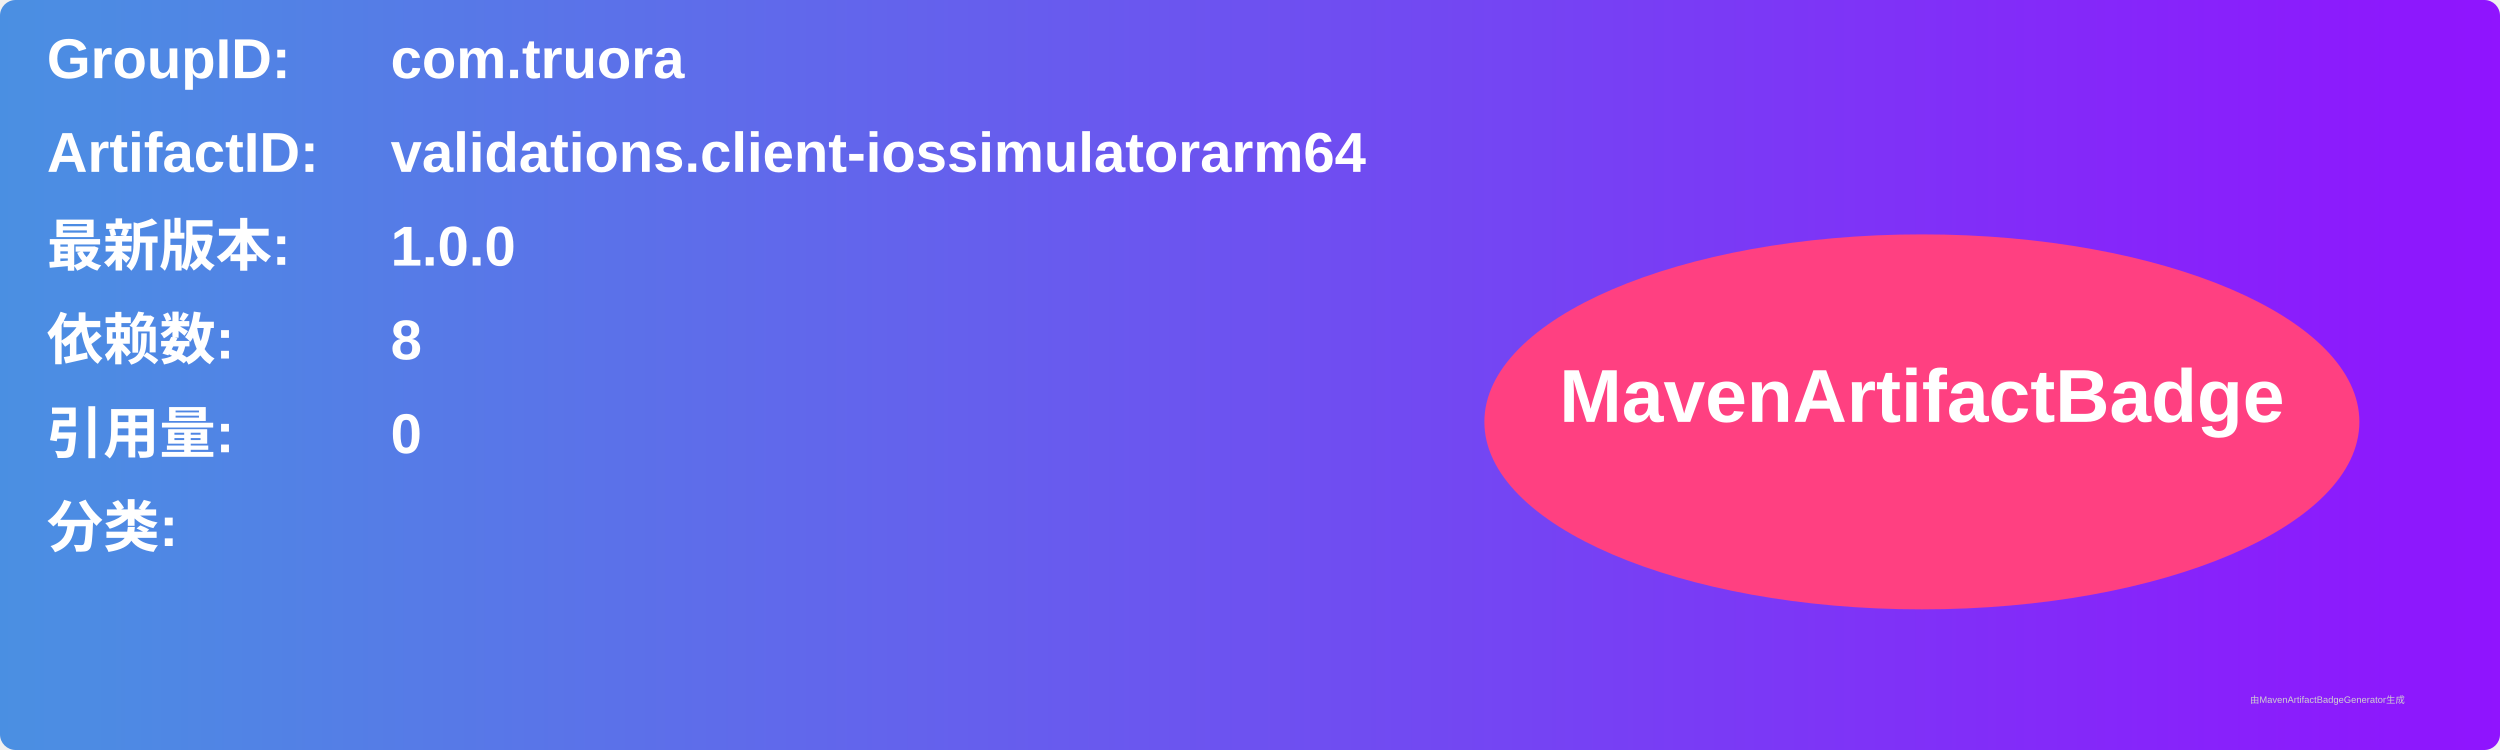
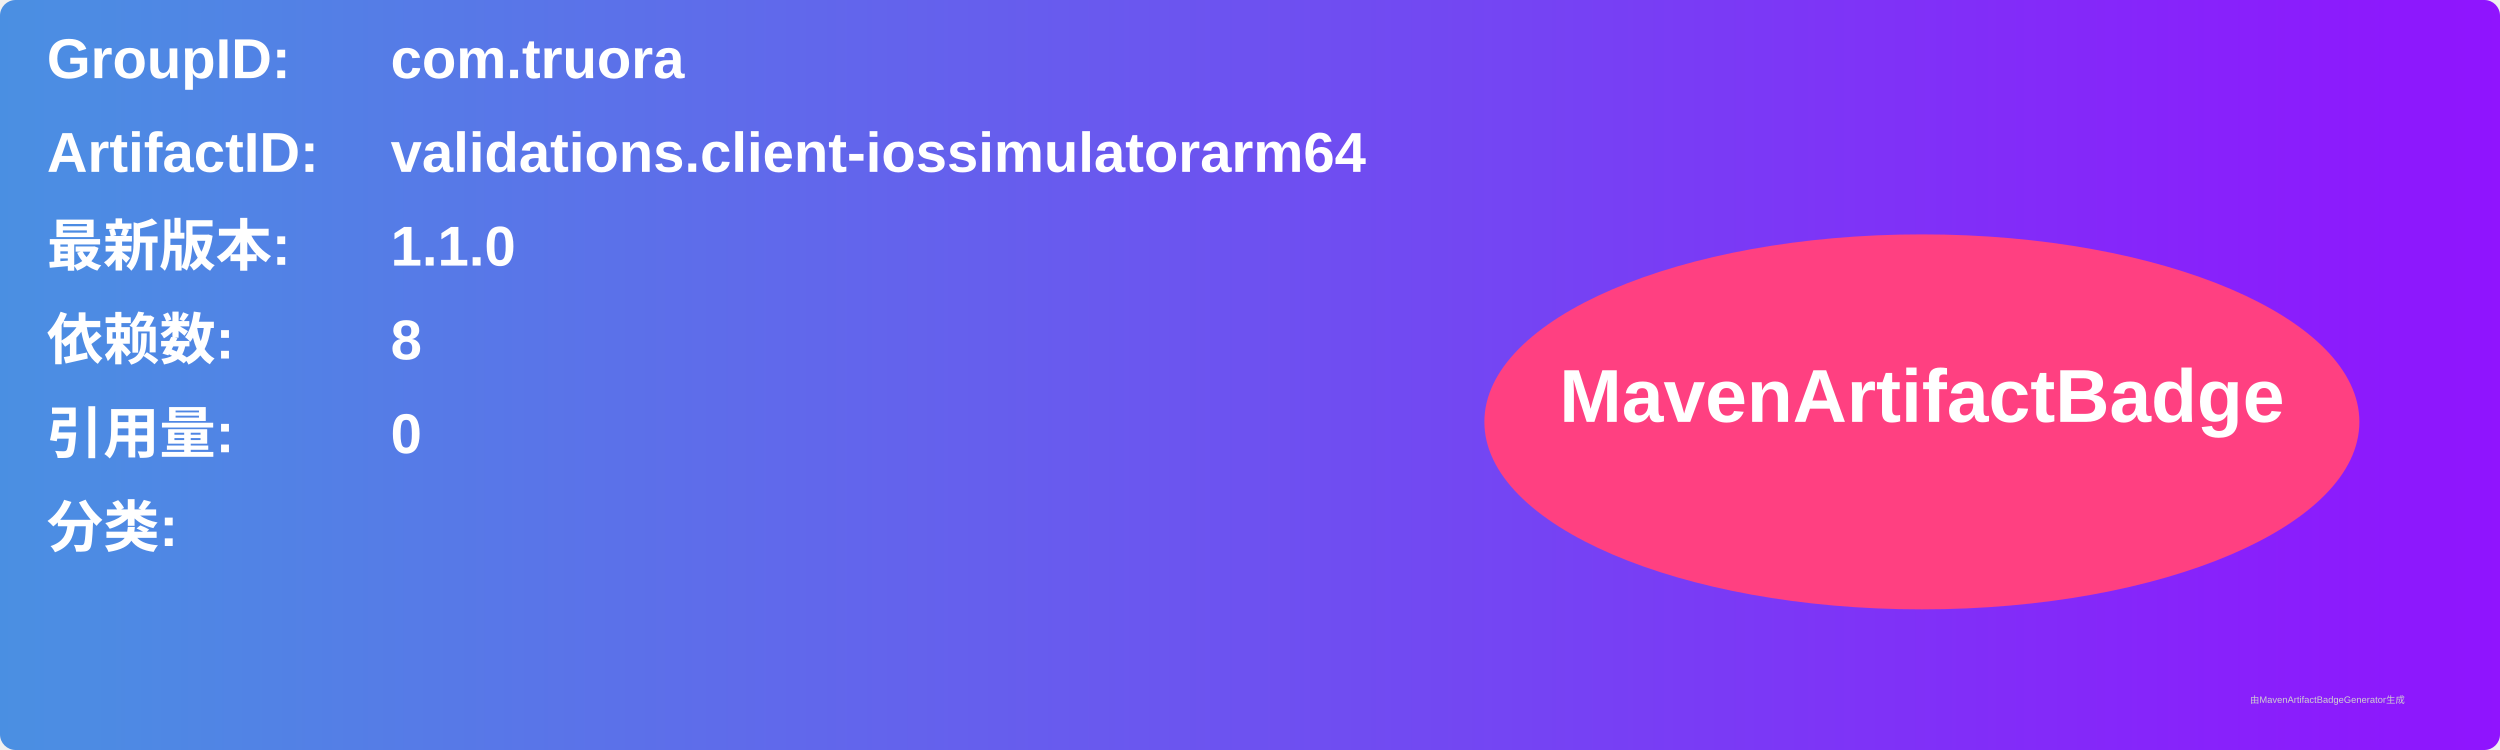
<svg xmlns="http://www.w3.org/2000/svg" width="800" height="240" viewBox="0 0 800 240">
  <linearGradient id="grad" x1="0%" y1="0%" x2="100%" y2="0%">
    <stop offset="0%" stop-color="#4a90e2" />
    <stop offset="100%" stop-color="#9013fe" />
  </linearGradient>
  <rect width="100%" height="100%" rx="5" ry="5" fill="url(#grad)" />
  <g transform="translate(15, 15)">
    <text x="0" y="10" font-family="Arial" font-size="18" fill="white" font-weight="bold" width="260">GroupID:</text>
    <text x="110" y="10" font-family="Arial" font-size="18" fill="white" font-weight="bold" width="460">com.truora</text>
    <text x="0" y="40" font-family="Arial" font-size="18" fill="white" font-weight="bold" width="260">ArtifactID:</text>
    <text x="110" y="40" font-family="Arial" font-size="18" fill="white" font-weight="bold" width="460">validations.client-iossimulatorarm64</text>
    <text x="0" y="70" font-family="Arial" font-size="18" fill="white" font-weight="bold">最新版本:</text>
    <text x="110" y="70" font-family="Arial" font-size="18" fill="white" font-weight="bold">
-       <tspan font-weight="bold">1.0.0</tspan>
+       <tspan font-weight="bold">1.1.0</tspan>
    </text>
    <text x="0" y="100" font-family="Arial" font-size="18" fill="white" font-weight="bold">依赖数: </text>
    <text x="110" y="100" font-family="Arial" font-size="18" fill="white">
      <tspan font-weight="bold">8</tspan>
    </text>
    <text x="0" y="130" font-family="Arial" font-size="18" fill="white" font-weight="bold">引用量: </text>
    <text x="110" y="130" font-family="Arial" font-size="18" fill="white">
      <tspan font-weight="bold">0</tspan>
    </text>
    <text x="0" y="160" font-family="Arial" font-size="18" fill="white" font-weight="bold">分类:</text>
    <text x="10" y="190" font-family="Arial" font-size="10" fill="white">
      <tspan font-weight="bold" />
    </text>
    <ellipse cx="600" cy="120" rx="140" ry="60" fill="#ff4081" />
    <text x="600" y="120" text-anchor="middle" font-family="Arial" font-size="24" fill="white" font-weight="bold">MavenArtifactBadge</text>
  </g>
  <text x="720" y="225" font-family="Arial" font-size="3" fill="#d0d0d0">由MavenArtifactBadgeGenerator生成</text>
</svg>
